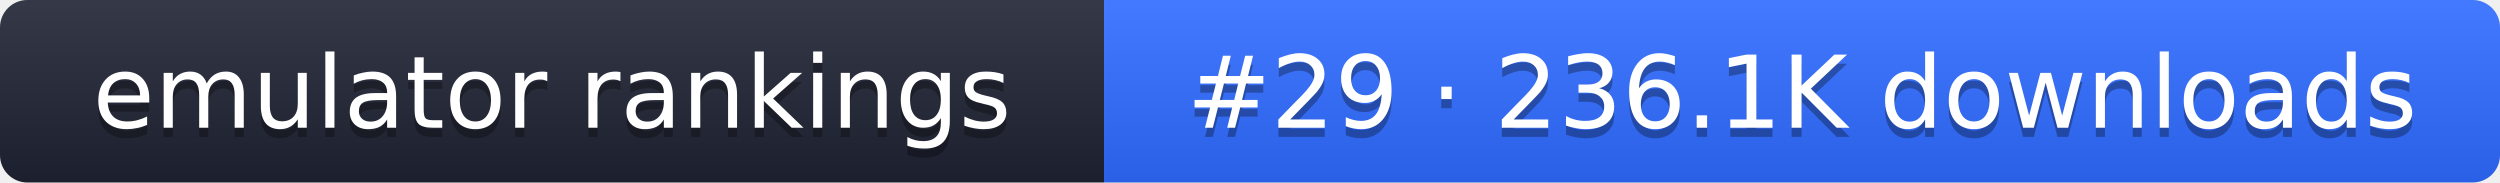
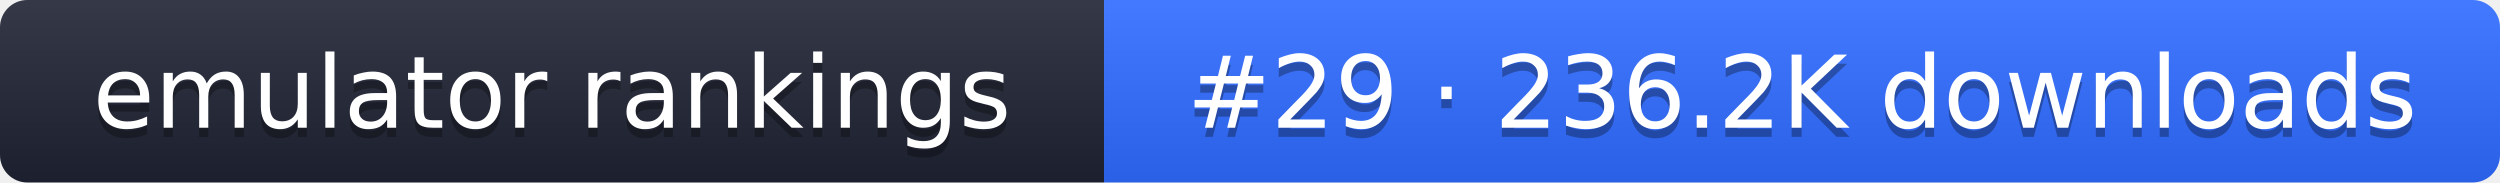
- <svg xmlns="http://www.w3.org/2000/svg" width="274" height="20" role="img" aria-label="emulator rankings: #29 · 236.1K downloads">
+ <svg xmlns="http://www.w3.org/2000/svg" width="274" height="20" role="img" aria-label="emulator rankings: #29 · 236.2K downloads">
  <linearGradient id="g" x2="0" y2="100%">
    <stop offset="0" stop-color="#fff" stop-opacity=".1" />
    <stop offset="1" stop-opacity=".1" />
  </linearGradient>
  <clipPath id="r">
    <rect width="274" height="20" rx="3" fill="#fff" />
  </clipPath>
  <g clip-path="url(#r)">
    <rect width="121" height="20" fill="#1f2433" />
    <rect x="121" width="153" height="20" fill="#2f6bff" />
    <rect width="274" height="20" fill="url(#g)" />
  </g>
  <g fill="#fff" text-anchor="middle" font-family="Verdana,DejaVu Sans,sans-serif" font-size="11">
    <text x="60.5" y="15" fill="#010101" fill-opacity=".3">emulator rankings</text>
    <text x="60.5" y="14">emulator rankings</text>
-     <text x="197.5" y="15" fill="#010101" fill-opacity=".3">#29 · 236.1K downloads</text>
-     <text x="197.5" y="14">#29 · 236.1K downloads</text>
+     <text x="197.5" y="15" fill="#010101" fill-opacity=".3">#29 · 236.2K downloads</text>
+     <text x="197.5" y="14">#29 · 236.2K downloads</text>
  </g>
</svg>
